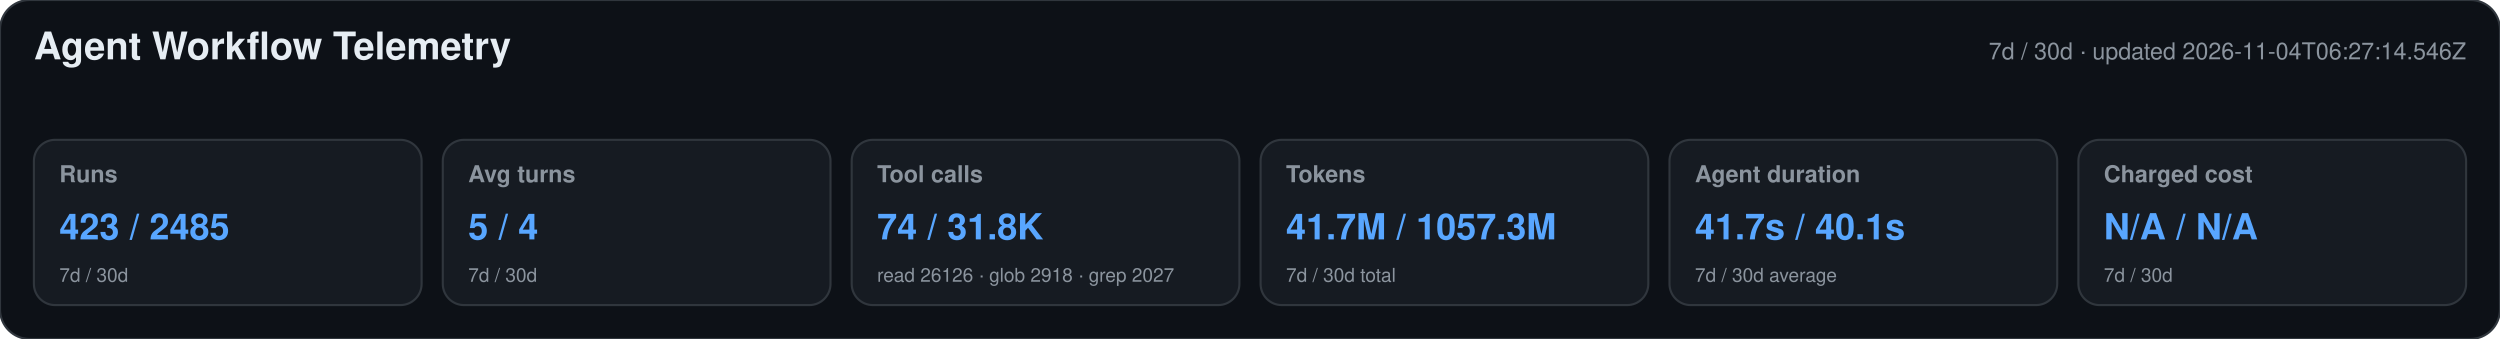
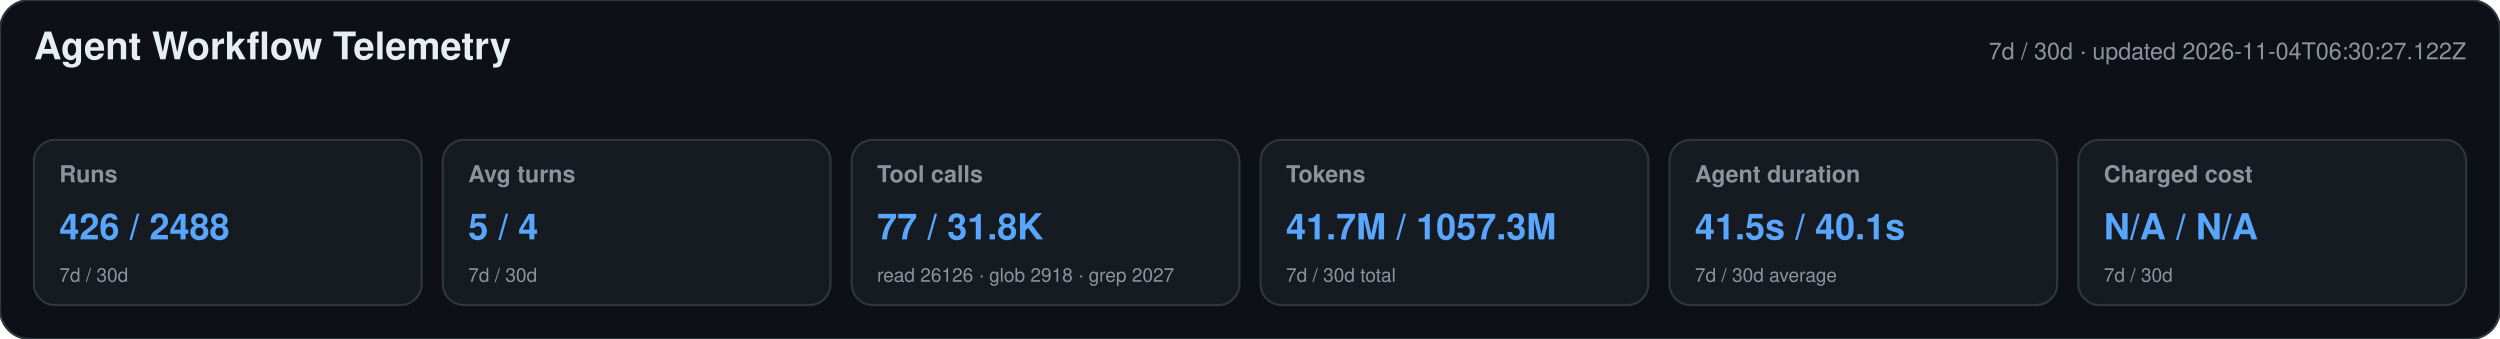
<svg xmlns="http://www.w3.org/2000/svg" width="1180" height="160" viewBox="0 0 1180 160" role="img" aria-labelledby="title desc">
  <style>text{font-family:-apple-system,BlinkMacSystemFont,"Segoe UI",Helvetica,Arial,sans-serif}.heading{font-size:18px;font-weight:650;fill:#e6edf3}.meta,.label,.secondary{fill:#8b949e}.meta,.label{font-size:11px}.label{font-weight:600}.primary{font-size:17px;font-weight:700;fill:#58a6ff}.secondary{font-size:9px}</style>
  <rect width="1180" height="160" rx="14" fill="#0d1117" stroke="#30363d" />
  <text x="16" y="28" class="heading">Agent Workflow Telemetry</text>
-   <text x="1164" y="28" text-anchor="end" class="meta">7d / 30d · updated 2026-11-04T06:27:14.546Z</text>
+   <text x="1164" y="28" text-anchor="end" class="meta">7d / 30d · updated 2026-11-04T06:30:27.122Z</text>
  <g>
    <rect x="16" y="66" width="183" height="78" rx="10" fill="#161b22" stroke="#30363d" />
    <text x="28" y="86" class="label">Runs</text>
-     <text x="28" y="113" class="primary">423 / 2485</text>
+     <text x="28" y="113" class="primary">426 / 2488</text>
    <text x="28" y="133" class="secondary">7d / 30d</text>
  </g>
  <g>
    <rect x="209" y="66" width="183" height="78" rx="10" fill="#161b22" stroke="#30363d" />
    <text x="221" y="86" class="label">Avg turns</text>
    <text x="221" y="113" class="primary">5 / 4</text>
    <text x="221" y="133" class="secondary">7d / 30d</text>
  </g>
  <g>
    <rect x="402" y="66" width="183" height="78" rx="10" fill="#161b22" stroke="#30363d" />
    <text x="414" y="86" class="label">Tool calls</text>
-     <text x="414" y="113" class="primary">74 / 31.8K</text>
+     <text x="414" y="113" class="primary">77 / 31.8K</text>
    <text x="414" y="133" class="secondary">read 26126 · glob 2918 · grep 2027</text>
  </g>
  <g>
    <rect x="595" y="66" width="183" height="78" rx="10" fill="#161b22" stroke="#30363d" />
    <text x="607" y="86" class="label">Tokens</text>
    <text x="607" y="113" class="primary">41.7M / 1057.3M</text>
    <text x="607" y="133" class="secondary">7d / 30d total</text>
  </g>
  <g>
    <rect x="788" y="66" width="183" height="78" rx="10" fill="#161b22" stroke="#30363d" />
    <text x="800" y="86" class="label">Agent duration</text>
-     <text x="800" y="113" class="primary">41.7s / 40.1s</text>
+     <text x="800" y="113" class="primary">41.5s / 40.1s</text>
    <text x="800" y="133" class="secondary">7d / 30d average</text>
  </g>
  <g>
    <rect x="981" y="66" width="183" height="78" rx="10" fill="#161b22" stroke="#30363d" />
    <text x="993" y="86" class="label">Charged cost</text>
    <text x="993" y="113" class="primary">N/A / N/A</text>
    <text x="993" y="133" class="secondary">7d / 30d</text>
  </g>
</svg>
